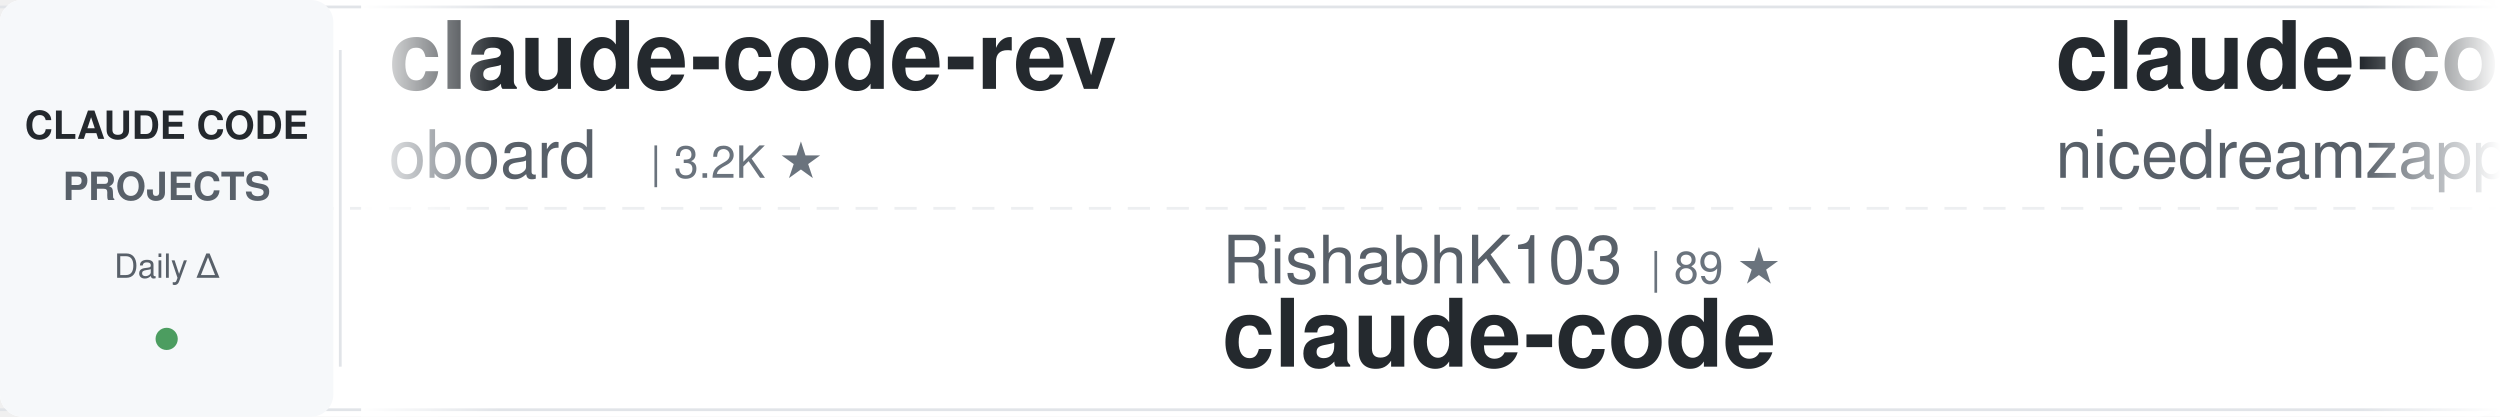
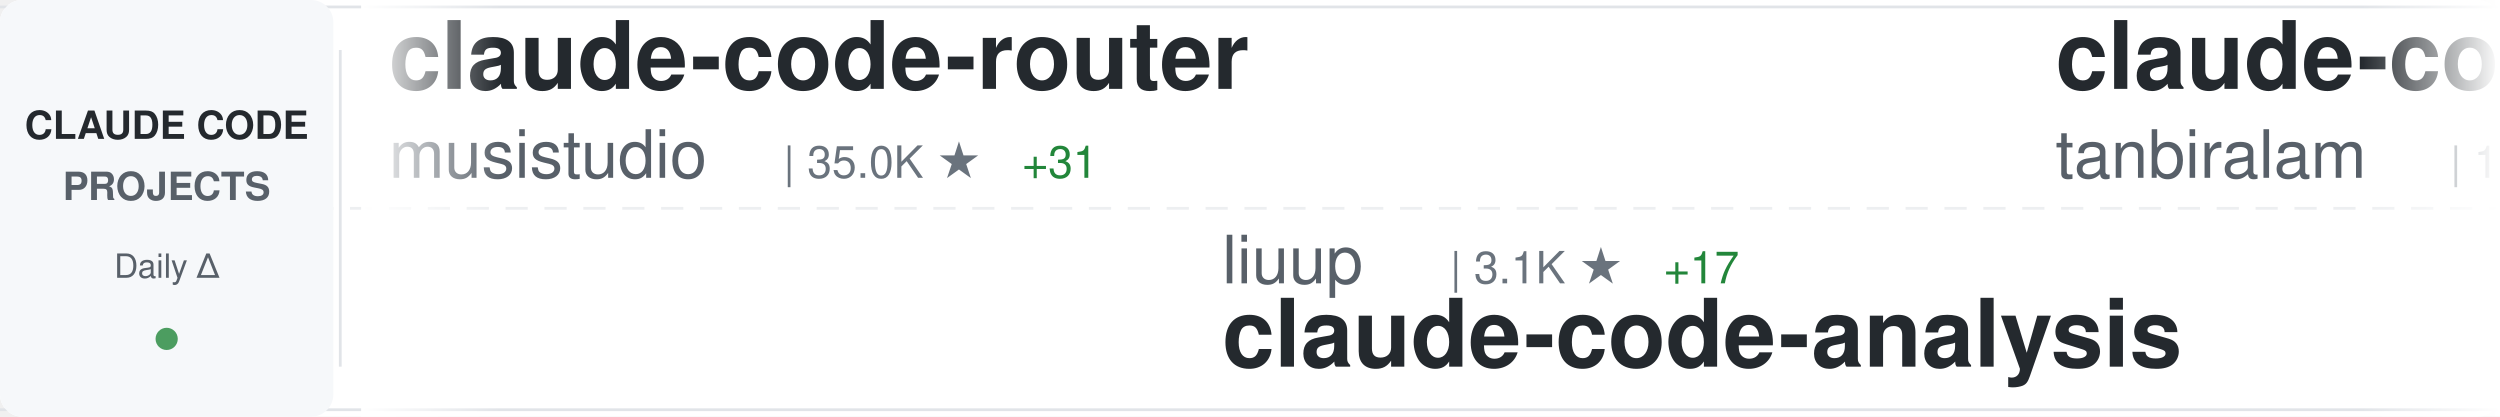
<svg xmlns="http://www.w3.org/2000/svg" width="900" height="150">
  <defs>
    <linearGradient id="awesomeLeftFade" x1="0%" y1="0%" x2="100%" y2="0%">
      <stop offset="0%" style="stop-color:#ffffff;stop-opacity:1" />
      <stop offset="100%" style="stop-color:#ffffff;stop-opacity:0" />
    </linearGradient>
    <linearGradient id="awesomeRightFade" x1="0%" y1="0%" x2="100%" y2="0%">
      <stop offset="0%" style="stop-color:#ffffff;stop-opacity:0" />
      <stop offset="100%" style="stop-color:#ffffff;stop-opacity:1" />
    </linearGradient>
  </defs>
  <rect width="900" height="150" fill="#ffffff" rx="8" />
  <rect x="0" y="2" width="900" height="1" fill="#e1e4e8" />
  <rect x="0" y="147" width="900" height="1" fill="#e1e4e8" />
  <line x1="0" y1="75" x2="900" y2="75" stroke="#e1e4e8" stroke-width="1" stroke-dasharray="8 6" opacity="0.6" />
  <rect x="0" y="0" width="120" height="150" fill="#f6f8fa" rx="8" />
  <text x="60" y="50" font-family="-apple-system, BlinkMacSystemFont, 'Segoe UI', Helvetica, Arial, sans-serif" font-size="14" font-weight="600" fill="#24292e" text-anchor="middle">CLAUDE CODE</text>
  <text x="60" y="72" font-family="-apple-system, BlinkMacSystemFont, 'Segoe UI', Helvetica, Arial, sans-serif" font-size="14" font-weight="600" fill="#586069" text-anchor="middle">PROJECTS</text>
  <text x="60" y="100" font-family="-apple-system, BlinkMacSystemFont, 'Segoe UI', Helvetica, Arial, sans-serif" font-size="12" font-weight="500" fill="#586069" text-anchor="middle">Daily Δ</text>
  <circle cx="60" cy="122" r="4" fill="#22863a" opacity="0.8" />
  <rect x="122" y="18" width="1" height="114" fill="#e1e4e8" />
  <clipPath id="awesomeTickerClip">
    <rect x="130" y="0" width="770" height="150" />
  </clipPath>
  <g clip-path="url(#awesomeTickerClip)">
    <g id="awesomeTickerItems">
      <animateTransform attributeName="transform" attributeType="XML" type="translate" from="0 0" to="-3000 0" dur="54s" repeatCount="indefinite" />
      <g transform="translate(0, 0)">
-         <text x="140" y="32" font-family="-apple-system, BlinkMacSystemFont, 'Segoe UI', Helvetica, Arial, sans-serif" font-size="34" font-weight="600" fill="#24292e">claude-code-rev</text>
-         <text x="140" y="64" font-family="-apple-system, BlinkMacSystemFont, 'Segoe UI', Helvetica, Arial, sans-serif" font-size="24" font-weight="400" fill="#586069">oboard</text>
-         <text x="234" y="64" font-family="-apple-system, BlinkMacSystemFont, 'Segoe UI', Helvetica, Arial, sans-serif" font-size="16" font-weight="500" fill="#6a737d">| 3.2K ★</text>
+         <text x="140" y="32" font-family="-apple-system, BlinkMacSystemFont, 'Segoe UI', Helvetica, Arial, sans-serif" font-size="34" font-weight="600" fill="#24292e">claude-code-router</text>
+         <text x="140" y="64" font-family="-apple-system, BlinkMacSystemFont, 'Segoe UI', Helvetica, Arial, sans-serif" font-size="24" font-weight="400" fill="#586069">musistudio</text>
+         <text x="282" y="64" font-family="-apple-system, BlinkMacSystemFont, 'Segoe UI', Helvetica, Arial, sans-serif" font-size="16" font-weight="500" fill="#6a737d">| 35.0K ★</text>
+         <text x="368" y="64" font-family="-apple-system, BlinkMacSystemFont, 'Segoe UI', Helvetica, Arial, sans-serif" font-size="16" font-weight="500" fill="#22863a"> +31</text>
      </g>
      <g transform="translate(300, 0)">
-         <text x="140" y="102" font-family="-apple-system, BlinkMacSystemFont, 'Segoe UI', Helvetica, Arial, sans-serif" font-size="24" font-weight="400" fill="#586069">RishabhK103</text>
-         <text x="294" y="102" font-family="-apple-system, BlinkMacSystemFont, 'Segoe UI', Helvetica, Arial, sans-serif" font-size="16" font-weight="500" fill="#6a737d">| 89 ★</text>
+         <text x="140" y="102" font-family="-apple-system, BlinkMacSystemFont, 'Segoe UI', Helvetica, Arial, sans-serif" font-size="24" font-weight="400" fill="#586069">liuup</text>
+         <text x="222" y="102" font-family="-apple-system, BlinkMacSystemFont, 'Segoe UI', Helvetica, Arial, sans-serif" font-size="16" font-weight="500" fill="#6a737d">| 3.1K ★</text>
+         <text x="299" y="102" font-family="-apple-system, BlinkMacSystemFont, 'Segoe UI', Helvetica, Arial, sans-serif" font-size="16" font-weight="500" fill="#22863a"> +17</text>
+         <text x="140" y="132" font-family="-apple-system, BlinkMacSystemFont, 'Segoe UI', Helvetica, Arial, sans-serif" font-size="34" font-weight="600" fill="#24292e">claude-code-analysis</text>
+       </g>
+       <g transform="translate(600, 0)">
+         <text x="140" y="32" font-family="-apple-system, BlinkMacSystemFont, 'Segoe UI', Helvetica, Arial, sans-serif" font-size="34" font-weight="600" fill="#24292e">claude-code</text>
+         <text x="140" y="64" font-family="-apple-system, BlinkMacSystemFont, 'Segoe UI', Helvetica, Arial, sans-serif" font-size="24" font-weight="400" fill="#586069">tanbiralam</text>
+         <text x="282" y="64" font-family="-apple-system, BlinkMacSystemFont, 'Segoe UI', Helvetica, Arial, sans-serif" font-size="16" font-weight="500" fill="#6a737d">| 1.9K ★</text>
+         <text x="359" y="64" font-family="-apple-system, BlinkMacSystemFont, 'Segoe UI', Helvetica, Arial, sans-serif" font-size="16" font-weight="500" fill="#22863a"> +10</text>
+       </g>
+       <g transform="translate(900, 0)">
+         <text x="140" y="102" font-family="-apple-system, BlinkMacSystemFont, 'Segoe UI', Helvetica, Arial, sans-serif" font-size="24" font-weight="400" fill="#586069">claude-code-best</text>
+         <text x="354" y="102" font-family="-apple-system, BlinkMacSystemFont, 'Segoe UI', Helvetica, Arial, sans-serif" font-size="16" font-weight="500" fill="#6a737d">| 20.0K ★</text>
+         <text x="440" y="102" font-family="-apple-system, BlinkMacSystemFont, 'Segoe UI', Helvetica, Arial, sans-serif" font-size="16" font-weight="500" fill="#22863a"> +41</text>
        <text x="140" y="132" font-family="-apple-system, BlinkMacSystemFont, 'Segoe UI', Helvetica, Arial, sans-serif" font-size="34" font-weight="600" fill="#24292e">claude-code</text>
      </g>
-       <g transform="translate(600, 0)">
-         <text x="140" y="32" font-family="-apple-system, BlinkMacSystemFont, 'Segoe UI', Helvetica, Arial, sans-serif" font-size="34" font-weight="600" fill="#24292e">claude-code-local</text>
-         <text x="140" y="64" font-family="-apple-system, BlinkMacSystemFont, 'Segoe UI', Helvetica, Arial, sans-serif" font-size="24" font-weight="400" fill="#586069">nicedreamzapp</text>
-         <text x="318" y="64" font-family="-apple-system, BlinkMacSystemFont, 'Segoe UI', Helvetica, Arial, sans-serif" font-size="16" font-weight="500" fill="#6a737d">| 2.8K ★</text>
-         <text x="395" y="64" font-family="-apple-system, BlinkMacSystemFont, 'Segoe UI', Helvetica, Arial, sans-serif" font-size="16" font-weight="500" fill="#22863a"> +2</text>
-       </g>
-       <g transform="translate(900, 0)">
-         <text x="140" y="102" font-family="-apple-system, BlinkMacSystemFont, 'Segoe UI', Helvetica, Arial, sans-serif" font-size="24" font-weight="400" fill="#586069">Maciek-roboblog</text>
-         <text x="342" y="102" font-family="-apple-system, BlinkMacSystemFont, 'Segoe UI', Helvetica, Arial, sans-serif" font-size="16" font-weight="500" fill="#6a737d">| 8.2K ★</text>
-         <text x="419" y="102" font-family="-apple-system, BlinkMacSystemFont, 'Segoe UI', Helvetica, Arial, sans-serif" font-size="16" font-weight="500" fill="#22863a"> +3</text>
-         <text x="140" y="132" font-family="-apple-system, BlinkMacSystemFont, 'Segoe UI', Helvetica, Arial, sans-serif" font-size="34" font-weight="600" fill="#24292e">Claude-Code-Usage-Monito...</text>
-       </g>
      <g transform="translate(1200, 0)">
-         <text x="140" y="32" font-family="-apple-system, BlinkMacSystemFont, 'Segoe UI', Helvetica, Arial, sans-serif" font-size="34" font-weight="600" fill="#24292e">claude-code</text>
-         <text x="140" y="64" font-family="-apple-system, BlinkMacSystemFont, 'Segoe UI', Helvetica, Arial, sans-serif" font-size="24" font-weight="400" fill="#586069">isboyjc</text>
-         <text x="246" y="64" font-family="-apple-system, BlinkMacSystemFont, 'Segoe UI', Helvetica, Arial, sans-serif" font-size="16" font-weight="500" fill="#6a737d">| 158 ★</text>
+         <text x="140" y="32" font-family="-apple-system, BlinkMacSystemFont, 'Segoe UI', Helvetica, Arial, sans-serif" font-size="34" font-weight="600" fill="#24292e">claude-code-security-rev...</text>
+         <text x="140" y="64" font-family="-apple-system, BlinkMacSystemFont, 'Segoe UI', Helvetica, Arial, sans-serif" font-size="24" font-weight="400" fill="#586069">anthropics</text>
+         <text x="282" y="64" font-family="-apple-system, BlinkMacSystemFont, 'Segoe UI', Helvetica, Arial, sans-serif" font-size="16" font-weight="500" fill="#6a737d">| 5.2K ★</text>
+         <text x="359" y="64" font-family="-apple-system, BlinkMacSystemFont, 'Segoe UI', Helvetica, Arial, sans-serif" font-size="16" font-weight="500" fill="#22863a"> +26</text>
      </g>
      <g transform="translate(1500, 0)">
-         <text x="140" y="102" font-family="-apple-system, BlinkMacSystemFont, 'Segoe UI', Helvetica, Arial, sans-serif" font-size="24" font-weight="400" fill="#586069">Windy3f3f3f3f</text>
-         <text x="318" y="102" font-family="-apple-system, BlinkMacSystemFont, 'Segoe UI', Helvetica, Arial, sans-serif" font-size="16" font-weight="500" fill="#6a737d">| 2.6K ★</text>
-         <text x="395" y="102" font-family="-apple-system, BlinkMacSystemFont, 'Segoe UI', Helvetica, Arial, sans-serif" font-size="16" font-weight="500" fill="#22863a"> +3</text>
-         <text x="140" y="132" font-family="-apple-system, BlinkMacSystemFont, 'Segoe UI', Helvetica, Arial, sans-serif" font-size="34" font-weight="600" fill="#24292e">how-claude-code-works</text>
+         <text x="140" y="102" font-family="-apple-system, BlinkMacSystemFont, 'Segoe UI', Helvetica, Arial, sans-serif" font-size="24" font-weight="400" fill="#586069">huangserva</text>
+         <text x="282" y="102" font-family="-apple-system, BlinkMacSystemFont, 'Segoe UI', Helvetica, Arial, sans-serif" font-size="16" font-weight="500" fill="#6a737d">| 604 ★</text>
+         <text x="140" y="132" font-family="-apple-system, BlinkMacSystemFont, 'Segoe UI', Helvetica, Arial, sans-serif" font-size="34" font-weight="600" fill="#24292e">claude-code-cli</text>
      </g>
      <g transform="translate(1800, 0)">
        <text x="140" y="32" font-family="-apple-system, BlinkMacSystemFont, 'Segoe UI', Helvetica, Arial, sans-serif" font-size="34" font-weight="600" fill="#24292e">claude-code</text>
-         <text x="140" y="64" font-family="-apple-system, BlinkMacSystemFont, 'Segoe UI', Helvetica, Arial, sans-serif" font-size="24" font-weight="400" fill="#586069">codeaashu</text>
-         <text x="270" y="64" font-family="-apple-system, BlinkMacSystemFont, 'Segoe UI', Helvetica, Arial, sans-serif" font-size="16" font-weight="500" fill="#6a737d">| 2.9K ★</text>
-         <text x="347" y="64" font-family="-apple-system, BlinkMacSystemFont, 'Segoe UI', Helvetica, Arial, sans-serif" font-size="16" font-weight="500" fill="#22863a"> +14</text>
+         <text x="140" y="64" font-family="-apple-system, BlinkMacSystemFont, 'Segoe UI', Helvetica, Arial, sans-serif" font-size="24" font-weight="400" fill="#586069">alex000kim</text>
+         <text x="282" y="64" font-family="-apple-system, BlinkMacSystemFont, 'Segoe UI', Helvetica, Arial, sans-serif" font-size="16" font-weight="500" fill="#6a737d">| 227 ★</text>
      </g>
      <g transform="translate(2100, 0)">
-         <text x="140" y="102" font-family="-apple-system, BlinkMacSystemFont, 'Segoe UI', Helvetica, Arial, sans-serif" font-size="24" font-weight="400" fill="#586069">catlog22</text>
-         <text x="258" y="102" font-family="-apple-system, BlinkMacSystemFont, 'Segoe UI', Helvetica, Arial, sans-serif" font-size="16" font-weight="500" fill="#6a737d">| 2.1K ★</text>
-         <text x="335" y="102" font-family="-apple-system, BlinkMacSystemFont, 'Segoe UI', Helvetica, Arial, sans-serif" font-size="16" font-weight="500" fill="#22863a"> +2</text>
-         <text x="140" y="132" font-family="-apple-system, BlinkMacSystemFont, 'Segoe UI', Helvetica, Arial, sans-serif" font-size="34" font-weight="600" fill="#24292e">Claude-Code-Workflow</text>
+         <text x="140" y="102" font-family="-apple-system, BlinkMacSystemFont, 'Segoe UI', Helvetica, Arial, sans-serif" font-size="24" font-weight="400" fill="#586069">zstmfhy</text>
+         <text x="246" y="102" font-family="-apple-system, BlinkMacSystemFont, 'Segoe UI', Helvetica, Arial, sans-serif" font-size="16" font-weight="500" fill="#6a737d">| 190 ★</text>
+         <text x="140" y="132" font-family="-apple-system, BlinkMacSystemFont, 'Segoe UI', Helvetica, Arial, sans-serif" font-size="34" font-weight="600" fill="#24292e">Claude-code</text>
      </g>
      <g transform="translate(2400, 0)">
-         <text x="140" y="32" font-family="-apple-system, BlinkMacSystemFont, 'Segoe UI', Helvetica, Arial, sans-serif" font-size="34" font-weight="600" fill="#24292e">claude-code-security-rev...</text>
-         <text x="140" y="64" font-family="-apple-system, BlinkMacSystemFont, 'Segoe UI', Helvetica, Arial, sans-serif" font-size="24" font-weight="400" fill="#586069">anthropics</text>
-         <text x="282" y="64" font-family="-apple-system, BlinkMacSystemFont, 'Segoe UI', Helvetica, Arial, sans-serif" font-size="16" font-weight="500" fill="#6a737d">| 5.2K ★</text>
-         <text x="359" y="64" font-family="-apple-system, BlinkMacSystemFont, 'Segoe UI', Helvetica, Arial, sans-serif" font-size="16" font-weight="500" fill="#22863a"> +23</text>
+         <text x="140" y="32" font-family="-apple-system, BlinkMacSystemFont, 'Segoe UI', Helvetica, Arial, sans-serif" font-size="34" font-weight="600" fill="#24292e">edmunds-claude-code</text>
+         <text x="140" y="64" font-family="-apple-system, BlinkMacSystemFont, 'Segoe UI', Helvetica, Arial, sans-serif" font-size="24" font-weight="400" fill="#586069">edmund-io</text>
+         <text x="270" y="64" font-family="-apple-system, BlinkMacSystemFont, 'Segoe UI', Helvetica, Arial, sans-serif" font-size="16" font-weight="500" fill="#6a737d">| 1.5K ★</text>
      </g>
      <g transform="translate(2700, 0)">
-         <text x="140" y="102" font-family="-apple-system, BlinkMacSystemFont, 'Segoe UI', Helvetica, Arial, sans-serif" font-size="24" font-weight="400" fill="#586069">luongnv89</text>
-         <text x="270" y="102" font-family="-apple-system, BlinkMacSystemFont, 'Segoe UI', Helvetica, Arial, sans-serif" font-size="16" font-weight="500" fill="#6a737d">| 37.1K ★</text>
-         <text x="356" y="102" font-family="-apple-system, BlinkMacSystemFont, 'Segoe UI', Helvetica, Arial, sans-serif" font-size="16" font-weight="500" fill="#22863a"> +87</text>
-         <text x="140" y="132" font-family="-apple-system, BlinkMacSystemFont, 'Segoe UI', Helvetica, Arial, sans-serif" font-size="34" font-weight="600" fill="#24292e">claude-howto</text>
+         <text x="140" y="102" font-family="-apple-system, BlinkMacSystemFont, 'Segoe UI', Helvetica, Arial, sans-serif" font-size="24" font-weight="400" fill="#586069">JrCx7scC</text>
+         <text x="258" y="102" font-family="-apple-system, BlinkMacSystemFont, 'Segoe UI', Helvetica, Arial, sans-serif" font-size="16" font-weight="500" fill="#6a737d">| 370 ★</text>
+         <text x="140" y="132" font-family="-apple-system, BlinkMacSystemFont, 'Segoe UI', Helvetica, Arial, sans-serif" font-size="34" font-weight="600" fill="#24292e">claude-code-source</text>
      </g>
      <g transform="translate(3000, 0)">
-         <text x="140" y="32" font-family="-apple-system, BlinkMacSystemFont, 'Segoe UI', Helvetica, Arial, sans-serif" font-size="34" font-weight="600" fill="#24292e">claude-code-rev</text>
-         <text x="140" y="64" font-family="-apple-system, BlinkMacSystemFont, 'Segoe UI', Helvetica, Arial, sans-serif" font-size="24" font-weight="400" fill="#586069">oboard</text>
-         <text x="234" y="64" font-family="-apple-system, BlinkMacSystemFont, 'Segoe UI', Helvetica, Arial, sans-serif" font-size="16" font-weight="500" fill="#6a737d">| 3.2K ★</text>
+         <text x="140" y="32" font-family="-apple-system, BlinkMacSystemFont, 'Segoe UI', Helvetica, Arial, sans-serif" font-size="34" font-weight="600" fill="#24292e">claude-code-router</text>
+         <text x="140" y="64" font-family="-apple-system, BlinkMacSystemFont, 'Segoe UI', Helvetica, Arial, sans-serif" font-size="24" font-weight="400" fill="#586069">musistudio</text>
+         <text x="282" y="64" font-family="-apple-system, BlinkMacSystemFont, 'Segoe UI', Helvetica, Arial, sans-serif" font-size="16" font-weight="500" fill="#6a737d">| 35.0K ★</text>
+         <text x="368" y="64" font-family="-apple-system, BlinkMacSystemFont, 'Segoe UI', Helvetica, Arial, sans-serif" font-size="16" font-weight="500" fill="#22863a"> +31</text>
      </g>
      <g transform="translate(3300, 0)">
-         <text x="140" y="102" font-family="-apple-system, BlinkMacSystemFont, 'Segoe UI', Helvetica, Arial, sans-serif" font-size="24" font-weight="400" fill="#586069">RishabhK103</text>
-         <text x="294" y="102" font-family="-apple-system, BlinkMacSystemFont, 'Segoe UI', Helvetica, Arial, sans-serif" font-size="16" font-weight="500" fill="#6a737d">| 89 ★</text>
-         <text x="140" y="132" font-family="-apple-system, BlinkMacSystemFont, 'Segoe UI', Helvetica, Arial, sans-serif" font-size="34" font-weight="600" fill="#24292e">claude-code</text>
+         <text x="140" y="102" font-family="-apple-system, BlinkMacSystemFont, 'Segoe UI', Helvetica, Arial, sans-serif" font-size="24" font-weight="400" fill="#586069">liuup</text>
+         <text x="222" y="102" font-family="-apple-system, BlinkMacSystemFont, 'Segoe UI', Helvetica, Arial, sans-serif" font-size="16" font-weight="500" fill="#6a737d">| 3.1K ★</text>
+         <text x="299" y="102" font-family="-apple-system, BlinkMacSystemFont, 'Segoe UI', Helvetica, Arial, sans-serif" font-size="16" font-weight="500" fill="#22863a"> +17</text>
+         <text x="140" y="132" font-family="-apple-system, BlinkMacSystemFont, 'Segoe UI', Helvetica, Arial, sans-serif" font-size="34" font-weight="600" fill="#24292e">claude-code-analysis</text>
      </g>
      <g transform="translate(3600, 0)">
-         <text x="140" y="32" font-family="-apple-system, BlinkMacSystemFont, 'Segoe UI', Helvetica, Arial, sans-serif" font-size="34" font-weight="600" fill="#24292e">claude-code-local</text>
-         <text x="140" y="64" font-family="-apple-system, BlinkMacSystemFont, 'Segoe UI', Helvetica, Arial, sans-serif" font-size="24" font-weight="400" fill="#586069">nicedreamzapp</text>
-         <text x="318" y="64" font-family="-apple-system, BlinkMacSystemFont, 'Segoe UI', Helvetica, Arial, sans-serif" font-size="16" font-weight="500" fill="#6a737d">| 2.8K ★</text>
-         <text x="395" y="64" font-family="-apple-system, BlinkMacSystemFont, 'Segoe UI', Helvetica, Arial, sans-serif" font-size="16" font-weight="500" fill="#22863a"> +2</text>
+         <text x="140" y="32" font-family="-apple-system, BlinkMacSystemFont, 'Segoe UI', Helvetica, Arial, sans-serif" font-size="34" font-weight="600" fill="#24292e">claude-code</text>
+         <text x="140" y="64" font-family="-apple-system, BlinkMacSystemFont, 'Segoe UI', Helvetica, Arial, sans-serif" font-size="24" font-weight="400" fill="#586069">tanbiralam</text>
+         <text x="282" y="64" font-family="-apple-system, BlinkMacSystemFont, 'Segoe UI', Helvetica, Arial, sans-serif" font-size="16" font-weight="500" fill="#6a737d">| 1.9K ★</text>
+         <text x="359" y="64" font-family="-apple-system, BlinkMacSystemFont, 'Segoe UI', Helvetica, Arial, sans-serif" font-size="16" font-weight="500" fill="#22863a"> +10</text>
      </g>
      <g transform="translate(3900, 0)">
-         <text x="140" y="102" font-family="-apple-system, BlinkMacSystemFont, 'Segoe UI', Helvetica, Arial, sans-serif" font-size="24" font-weight="400" fill="#586069">Maciek-roboblog</text>
-         <text x="342" y="102" font-family="-apple-system, BlinkMacSystemFont, 'Segoe UI', Helvetica, Arial, sans-serif" font-size="16" font-weight="500" fill="#6a737d">| 8.2K ★</text>
-         <text x="419" y="102" font-family="-apple-system, BlinkMacSystemFont, 'Segoe UI', Helvetica, Arial, sans-serif" font-size="16" font-weight="500" fill="#22863a"> +3</text>
-         <text x="140" y="132" font-family="-apple-system, BlinkMacSystemFont, 'Segoe UI', Helvetica, Arial, sans-serif" font-size="34" font-weight="600" fill="#24292e">Claude-Code-Usage-Monito...</text>
+         <text x="140" y="102" font-family="-apple-system, BlinkMacSystemFont, 'Segoe UI', Helvetica, Arial, sans-serif" font-size="24" font-weight="400" fill="#586069">claude-code-best</text>
+         <text x="354" y="102" font-family="-apple-system, BlinkMacSystemFont, 'Segoe UI', Helvetica, Arial, sans-serif" font-size="16" font-weight="500" fill="#6a737d">| 20.0K ★</text>
+         <text x="440" y="102" font-family="-apple-system, BlinkMacSystemFont, 'Segoe UI', Helvetica, Arial, sans-serif" font-size="16" font-weight="500" fill="#22863a"> +41</text>
+         <text x="140" y="132" font-family="-apple-system, BlinkMacSystemFont, 'Segoe UI', Helvetica, Arial, sans-serif" font-size="34" font-weight="600" fill="#24292e">claude-code</text>
      </g>
    </g>
  </g>
  <rect x="130" y="0" width="50" height="150" fill="url(#awesomeLeftFade)" />
  <rect x="850" y="0" width="50" height="150" fill="url(#awesomeRightFade)" />
</svg>
